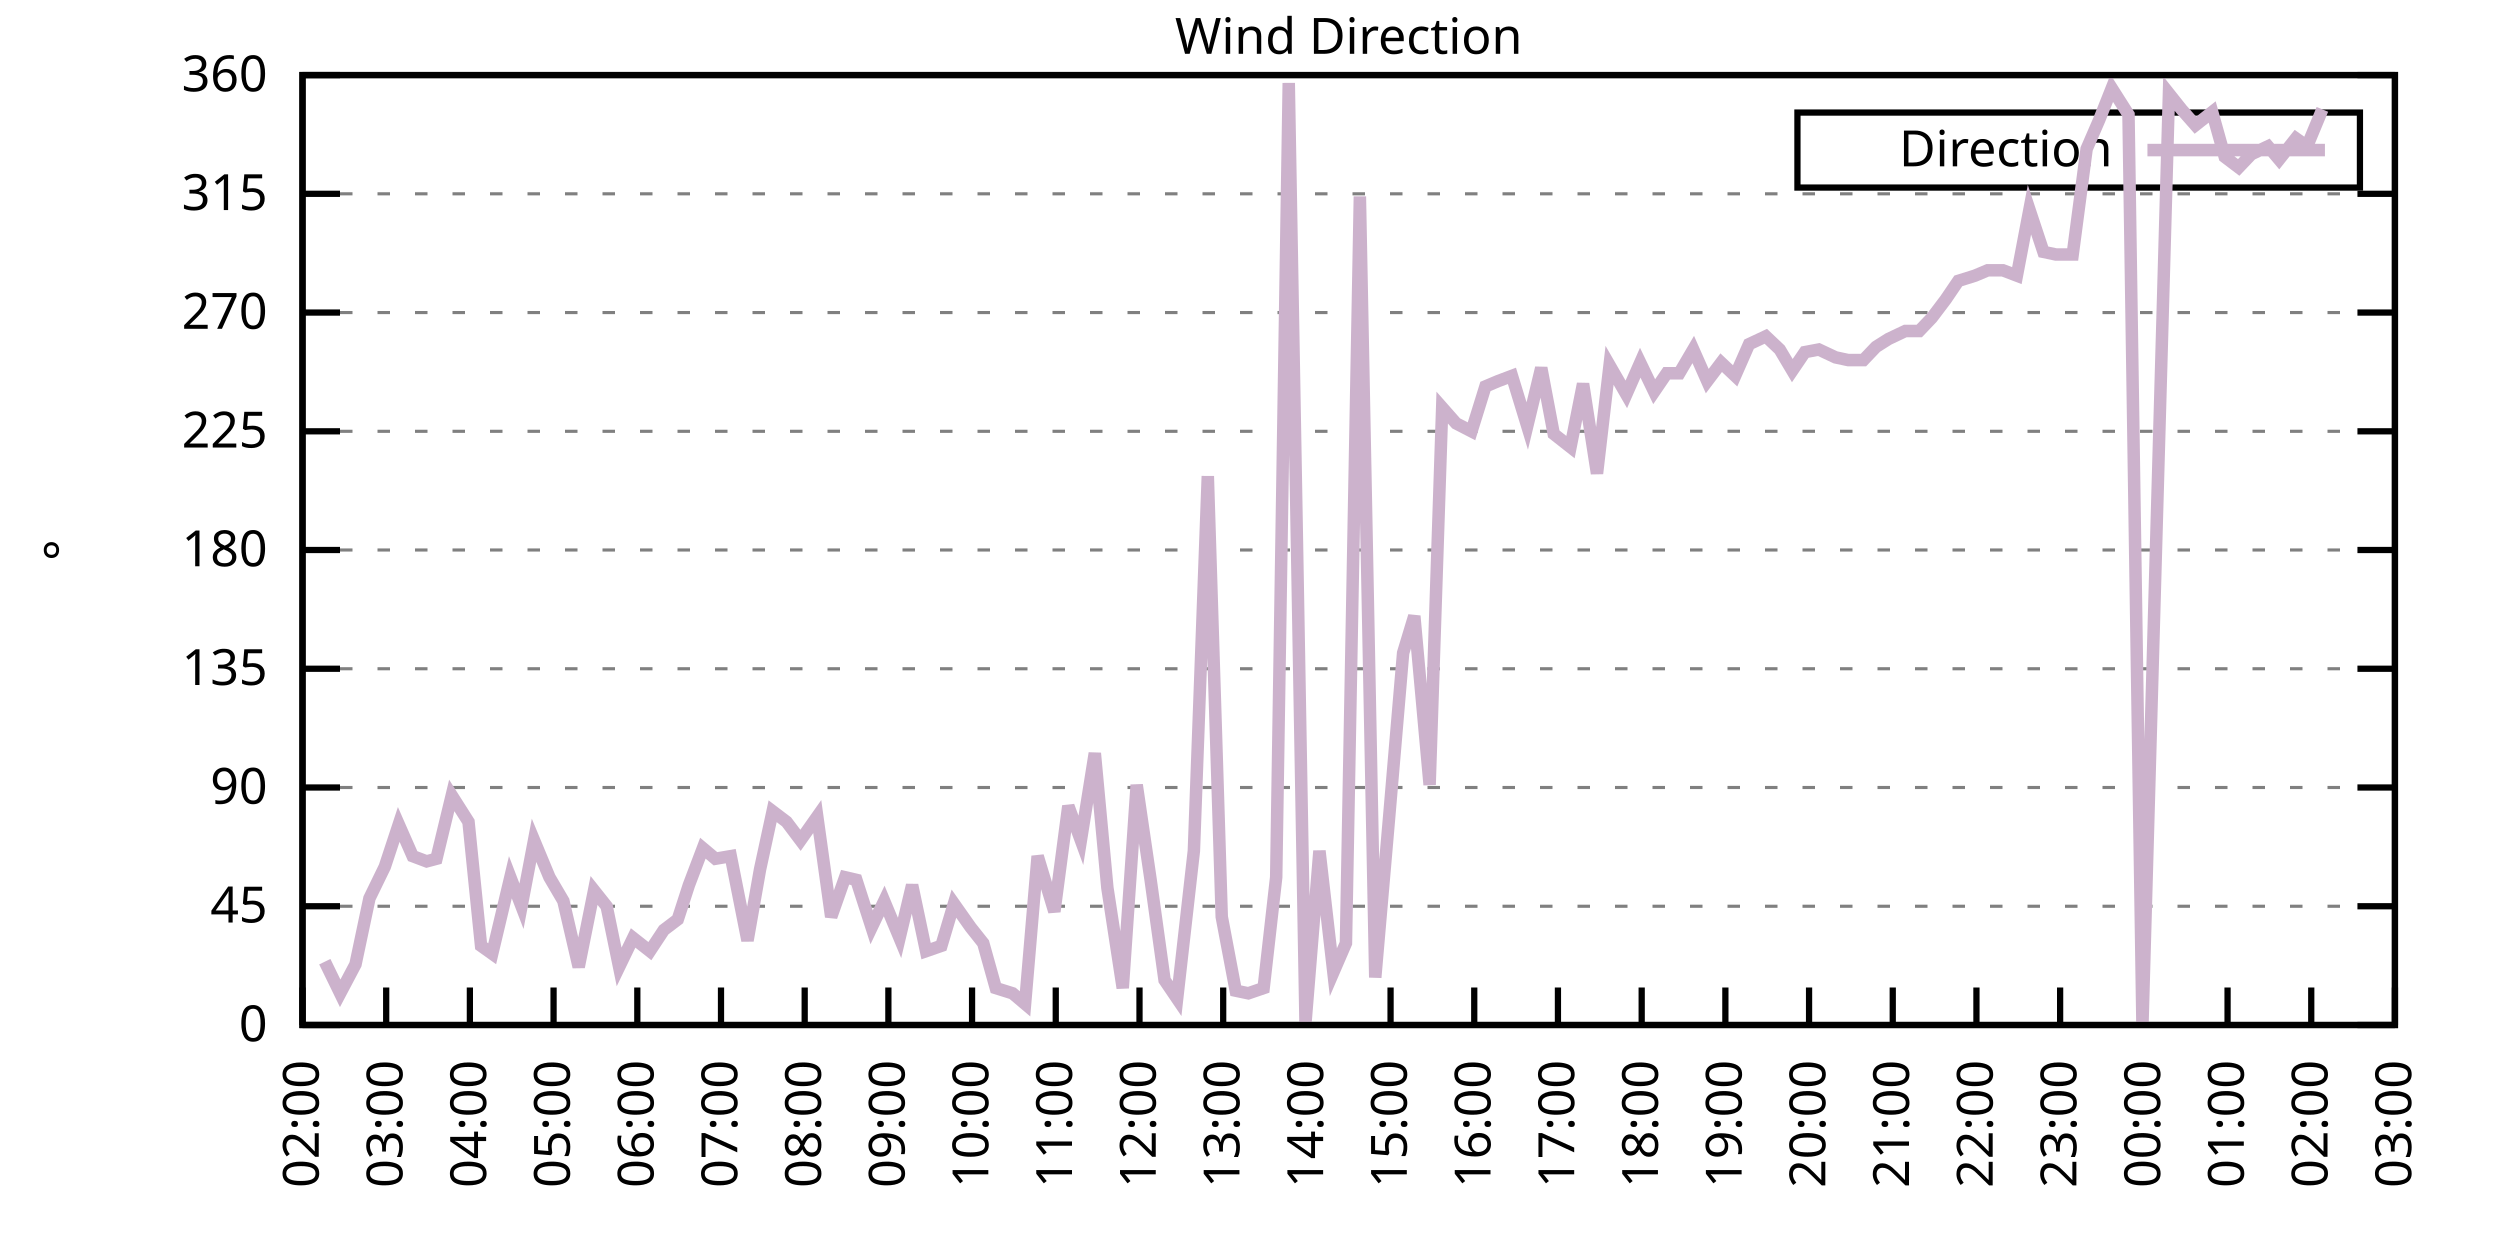
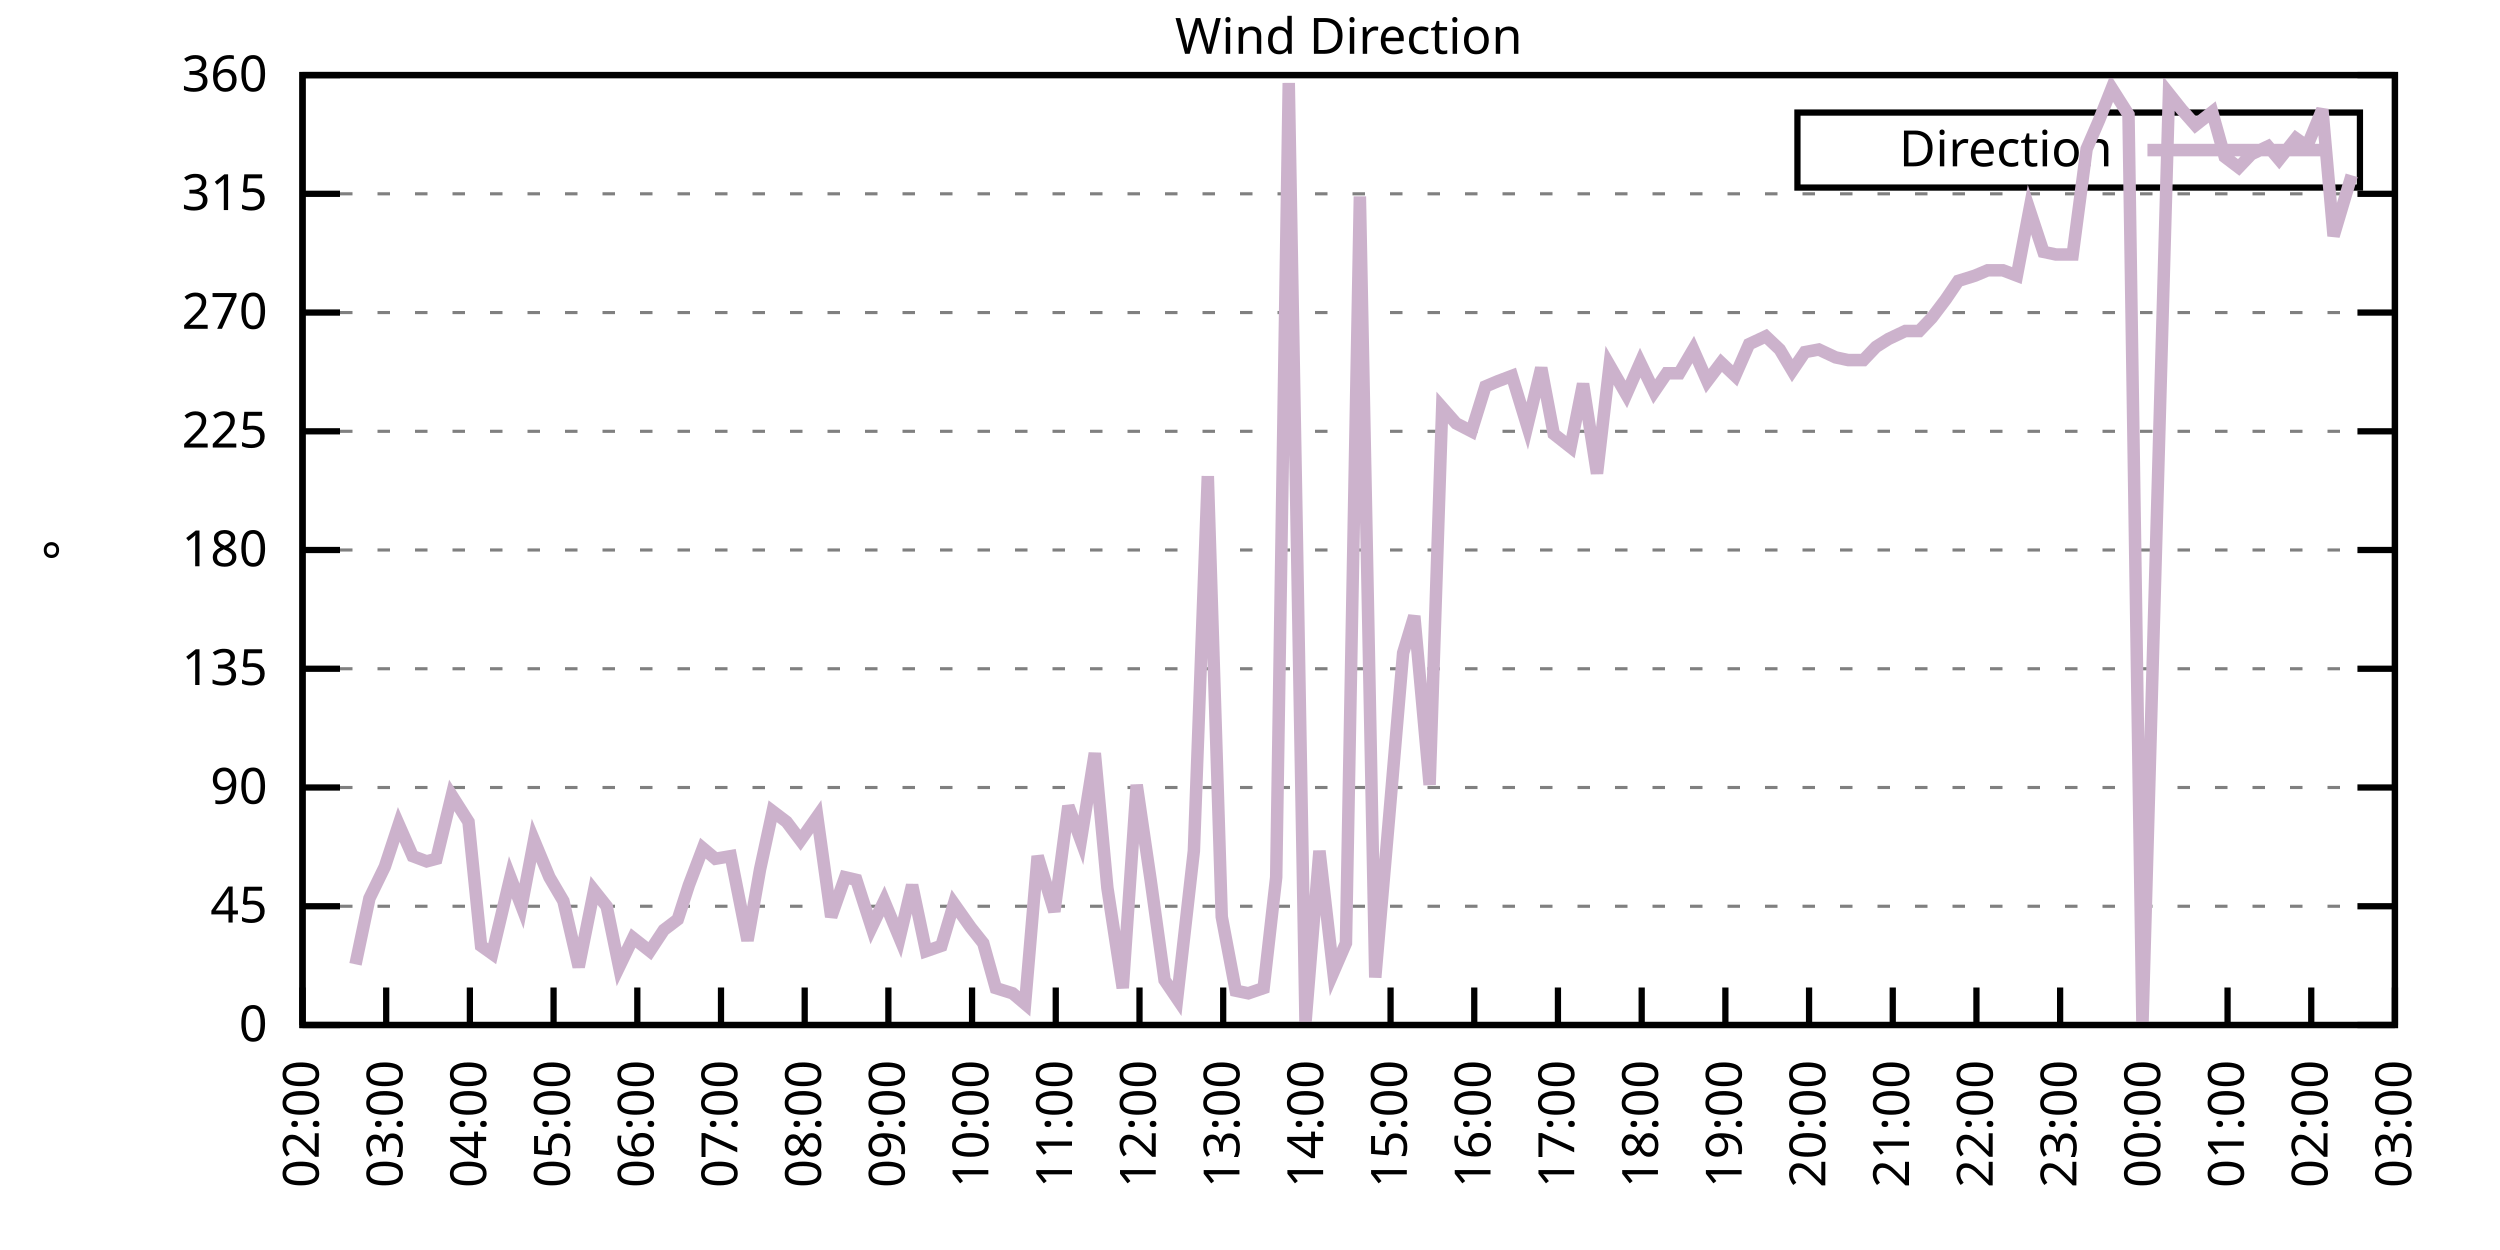
<svg xmlns="http://www.w3.org/2000/svg" xmlns:xlink="http://www.w3.org/1999/xlink" width="400" height="200" viewBox="0 0 400 200">
  <g id="gnuplot_canvas">
    <rect x="0" y="0" width="400" height="200" fill="none" />
    <defs>
      <circle id="gpDot" r="0.5" stroke-width="0.5" stroke="currentColor" />
      <path id="gpPt0" stroke-width="0.333" stroke="currentColor" d="M-1,0 h2 M0,-1 v2" />
      <path id="gpPt1" stroke-width="0.333" stroke="currentColor" d="M-1,-1 L1,1 M1,-1 L-1,1" />
      <path id="gpPt2" stroke-width="0.333" stroke="currentColor" d="M-1,0 L1,0 M0,-1 L0,1 M-1,-1 L1,1 M-1,1 L1,-1" />
      <rect id="gpPt3" stroke-width="0.333" stroke="currentColor" x="-1" y="-1" width="2" height="2" />
      <rect id="gpPt4" stroke-width="0.333" stroke="currentColor" fill="currentColor" x="-1" y="-1" width="2" height="2" />
      <circle id="gpPt5" stroke-width="0.333" stroke="currentColor" cx="0" cy="0" r="1" />
      <use xlink:href="#gpPt5" id="gpPt6" fill="currentColor" stroke="none" />
      <path id="gpPt7" stroke-width="0.333" stroke="currentColor" d="M0,-1.33 L-1.33,0.67 L1.33,0.67 z" />
      <use xlink:href="#gpPt7" id="gpPt8" fill="currentColor" stroke="none" />
      <use xlink:href="#gpPt7" id="gpPt9" stroke="currentColor" transform="rotate(180)" />
      <use xlink:href="#gpPt9" id="gpPt10" fill="currentColor" stroke="none" />
      <use xlink:href="#gpPt3" id="gpPt11" stroke="currentColor" transform="rotate(45)" />
      <use xlink:href="#gpPt11" id="gpPt12" fill="currentColor" stroke="none" />
      <path id="gpPt13" stroke-width="0.333" stroke="currentColor" d="M0,1.330 L1.265,0.411 L0.782,-1.067 L-0.782,-1.076 L-1.265,0.411 z" />
      <use xlink:href="#gpPt13" id="gpPt14" fill="currentColor" stroke="none" />
      <filter id="textbox" filterUnits="objectBoundingBox" x="0" y="0" height="1" width="1">
        <feFlood flood-color="white" flood-opacity="1" result="bgnd" />
        <feComposite in="SourceGraphic" in2="bgnd" operator="atop" />
      </filter>
      <filter id="greybox" filterUnits="objectBoundingBox" x="0" y="0" height="1" width="1">
        <feFlood flood-color="lightgrey" flood-opacity="1" result="grey" />
        <feComposite in="SourceGraphic" in2="grey" operator="atop" />
      </filter>
    </defs>
    <g fill="none" color="white" stroke="currentColor" stroke-width="1.00" stroke-linecap="butt" stroke-linejoin="miter">
</g>
    <g fill="none" color="black" stroke="currentColor" stroke-width="1.00" stroke-linecap="butt" stroke-linejoin="miter">
      <g stroke="none" shape-rendering="crispEdges">
        <polygon fill="rgb(255, 255, 255)" points="48.40,164.00 383.18,164.00 383.18,12.02 48.40,12.02 " />
      </g>
    </g>
    <g fill="none" color="black" stroke="currentColor" stroke-width="1.00" stroke-linecap="butt" stroke-linejoin="miter">
</g>
    <g fill="none" color="black" stroke="black" stroke-width="0.50" stroke-linecap="butt" stroke-linejoin="miter">
</g>
    <g fill="none" color="gray" stroke="currentColor" stroke-width="0.50" stroke-linecap="butt" stroke-linejoin="miter">
      <path stroke="gray" stroke-dasharray="2,4" class="gridline" d="M48.40,164.00 L383.19,164.00  " />
    </g>
    <g fill="none" color="gray" stroke="gray" stroke-width="1.00" stroke-linecap="butt" stroke-linejoin="miter">
</g>
    <g fill="none" color="black" stroke="currentColor" stroke-width="1.00" stroke-linecap="butt" stroke-linejoin="miter">
      <path stroke="black" d="M48.40,164.00 L54.40,164.00 M383.19,164.00 L377.19,164.00  " />
      <g transform="translate(42.80,166.60)" stroke="none" fill="black" font-family="Sans" font-size="8.00" text-anchor="end">
        <text>
          <tspan font-family="Sans"> 0</tspan>
        </text>
      </g>
    </g>
    <g fill="none" color="black" stroke="currentColor" stroke-width="1.00" stroke-linecap="butt" stroke-linejoin="miter">
</g>
    <g fill="none" color="black" stroke="black" stroke-width="0.50" stroke-linecap="butt" stroke-linejoin="miter">
</g>
    <g fill="none" color="gray" stroke="currentColor" stroke-width="0.50" stroke-linecap="butt" stroke-linejoin="miter">
      <path stroke="gray" stroke-dasharray="2,4" class="gridline" d="M48.40,145.00 L383.19,145.00  " />
    </g>
    <g fill="none" color="gray" stroke="gray" stroke-width="1.00" stroke-linecap="butt" stroke-linejoin="miter">
</g>
    <g fill="none" color="black" stroke="currentColor" stroke-width="1.00" stroke-linecap="butt" stroke-linejoin="miter">
      <path stroke="black" d="M48.40,145.00 L54.40,145.00 M383.19,145.00 L377.19,145.00  " />
      <g transform="translate(42.80,147.60)" stroke="none" fill="black" font-family="Sans" font-size="8.00" text-anchor="end">
        <text>
          <tspan font-family="Sans"> 45</tspan>
        </text>
      </g>
    </g>
    <g fill="none" color="black" stroke="currentColor" stroke-width="1.00" stroke-linecap="butt" stroke-linejoin="miter">
</g>
    <g fill="none" color="black" stroke="black" stroke-width="0.50" stroke-linecap="butt" stroke-linejoin="miter">
</g>
    <g fill="none" color="gray" stroke="currentColor" stroke-width="0.50" stroke-linecap="butt" stroke-linejoin="miter">
      <path stroke="gray" stroke-dasharray="2,4" class="gridline" d="M48.40,126.00 L383.19,126.00  " />
    </g>
    <g fill="none" color="gray" stroke="gray" stroke-width="1.00" stroke-linecap="butt" stroke-linejoin="miter">
</g>
    <g fill="none" color="black" stroke="currentColor" stroke-width="1.00" stroke-linecap="butt" stroke-linejoin="miter">
      <path stroke="black" d="M48.40,126.00 L54.40,126.00 M383.19,126.00 L377.19,126.00  " />
      <g transform="translate(42.80,128.60)" stroke="none" fill="black" font-family="Sans" font-size="8.00" text-anchor="end">
        <text>
          <tspan font-family="Sans"> 90</tspan>
        </text>
      </g>
    </g>
    <g fill="none" color="black" stroke="currentColor" stroke-width="1.00" stroke-linecap="butt" stroke-linejoin="miter">
</g>
    <g fill="none" color="black" stroke="black" stroke-width="0.50" stroke-linecap="butt" stroke-linejoin="miter">
</g>
    <g fill="none" color="gray" stroke="currentColor" stroke-width="0.50" stroke-linecap="butt" stroke-linejoin="miter">
      <path stroke="gray" stroke-dasharray="2,4" class="gridline" d="M48.40,107.00 L383.19,107.00  " />
    </g>
    <g fill="none" color="gray" stroke="gray" stroke-width="1.00" stroke-linecap="butt" stroke-linejoin="miter">
</g>
    <g fill="none" color="black" stroke="currentColor" stroke-width="1.00" stroke-linecap="butt" stroke-linejoin="miter">
      <path stroke="black" d="M48.40,107.00 L54.40,107.00 M383.19,107.00 L377.19,107.00  " />
      <g transform="translate(42.80,109.60)" stroke="none" fill="black" font-family="Sans" font-size="8.00" text-anchor="end">
        <text>
          <tspan font-family="Sans"> 135</tspan>
        </text>
      </g>
    </g>
    <g fill="none" color="black" stroke="currentColor" stroke-width="1.00" stroke-linecap="butt" stroke-linejoin="miter">
</g>
    <g fill="none" color="black" stroke="black" stroke-width="0.50" stroke-linecap="butt" stroke-linejoin="miter">
</g>
    <g fill="none" color="gray" stroke="currentColor" stroke-width="0.50" stroke-linecap="butt" stroke-linejoin="miter">
      <path stroke="gray" stroke-dasharray="2,4" class="gridline" d="M48.40,88.00 L383.19,88.00  " />
    </g>
    <g fill="none" color="gray" stroke="gray" stroke-width="1.00" stroke-linecap="butt" stroke-linejoin="miter">
</g>
    <g fill="none" color="black" stroke="currentColor" stroke-width="1.00" stroke-linecap="butt" stroke-linejoin="miter">
      <path stroke="black" d="M48.40,88.00 L54.40,88.00 M383.19,88.00 L377.19,88.00  " />
      <g transform="translate(42.80,90.60)" stroke="none" fill="black" font-family="Sans" font-size="8.00" text-anchor="end">
        <text>
          <tspan font-family="Sans"> 180</tspan>
        </text>
      </g>
    </g>
    <g fill="none" color="black" stroke="currentColor" stroke-width="1.00" stroke-linecap="butt" stroke-linejoin="miter">
</g>
    <g fill="none" color="black" stroke="black" stroke-width="0.50" stroke-linecap="butt" stroke-linejoin="miter">
</g>
    <g fill="none" color="gray" stroke="currentColor" stroke-width="0.50" stroke-linecap="butt" stroke-linejoin="miter">
      <path stroke="gray" stroke-dasharray="2,4" class="gridline" d="M48.40,69.01 L383.19,69.01  " />
    </g>
    <g fill="none" color="gray" stroke="gray" stroke-width="1.00" stroke-linecap="butt" stroke-linejoin="miter">
</g>
    <g fill="none" color="black" stroke="currentColor" stroke-width="1.00" stroke-linecap="butt" stroke-linejoin="miter">
      <path stroke="black" d="M48.40,69.01 L54.40,69.01 M383.19,69.01 L377.19,69.01  " />
      <g transform="translate(42.80,71.61)" stroke="none" fill="black" font-family="Sans" font-size="8.00" text-anchor="end">
        <text>
          <tspan font-family="Sans"> 225</tspan>
        </text>
      </g>
    </g>
    <g fill="none" color="black" stroke="currentColor" stroke-width="1.00" stroke-linecap="butt" stroke-linejoin="miter">
</g>
    <g fill="none" color="black" stroke="black" stroke-width="0.50" stroke-linecap="butt" stroke-linejoin="miter">
</g>
    <g fill="none" color="gray" stroke="currentColor" stroke-width="0.50" stroke-linecap="butt" stroke-linejoin="miter">
      <path stroke="gray" stroke-dasharray="2,4" class="gridline" d="M48.40,50.01 L383.19,50.01  " />
    </g>
    <g fill="none" color="gray" stroke="gray" stroke-width="1.00" stroke-linecap="butt" stroke-linejoin="miter">
</g>
    <g fill="none" color="black" stroke="currentColor" stroke-width="1.00" stroke-linecap="butt" stroke-linejoin="miter">
      <path stroke="black" d="M48.40,50.01 L54.40,50.01 M383.19,50.01 L377.19,50.01  " />
      <g transform="translate(42.80,52.61)" stroke="none" fill="black" font-family="Sans" font-size="8.00" text-anchor="end">
        <text>
          <tspan font-family="Sans"> 270</tspan>
        </text>
      </g>
    </g>
    <g fill="none" color="black" stroke="currentColor" stroke-width="1.00" stroke-linecap="butt" stroke-linejoin="miter">
</g>
    <g fill="none" color="black" stroke="black" stroke-width="0.50" stroke-linecap="butt" stroke-linejoin="miter">
</g>
    <g fill="none" color="gray" stroke="currentColor" stroke-width="0.50" stroke-linecap="butt" stroke-linejoin="miter">
      <path stroke="gray" stroke-dasharray="2,4" class="gridline" d="M48.40,31.01 L383.19,31.01  " />
    </g>
    <g fill="none" color="gray" stroke="gray" stroke-width="1.00" stroke-linecap="butt" stroke-linejoin="miter">
</g>
    <g fill="none" color="black" stroke="currentColor" stroke-width="1.00" stroke-linecap="butt" stroke-linejoin="miter">
      <path stroke="black" d="M48.40,31.01 L54.40,31.01 M383.19,31.01 L377.19,31.01  " />
      <g transform="translate(42.80,33.61)" stroke="none" fill="black" font-family="Sans" font-size="8.00" text-anchor="end">
        <text>
          <tspan font-family="Sans"> 315</tspan>
        </text>
      </g>
    </g>
    <g fill="none" color="black" stroke="currentColor" stroke-width="1.00" stroke-linecap="butt" stroke-linejoin="miter">
</g>
    <g fill="none" color="black" stroke="black" stroke-width="0.50" stroke-linecap="butt" stroke-linejoin="miter">
</g>
    <g fill="none" color="gray" stroke="currentColor" stroke-width="0.50" stroke-linecap="butt" stroke-linejoin="miter">
      <path stroke="gray" stroke-dasharray="2,4" class="gridline" d="M48.40,12.01 L383.19,12.01  " />
    </g>
    <g fill="none" color="gray" stroke="gray" stroke-width="1.00" stroke-linecap="butt" stroke-linejoin="miter">
</g>
    <g fill="none" color="black" stroke="currentColor" stroke-width="1.00" stroke-linecap="butt" stroke-linejoin="miter">
      <path stroke="black" d="M48.40,12.01 L54.40,12.01 M383.19,12.01 L377.19,12.01  " />
      <g transform="translate(42.80,14.61)" stroke="none" fill="black" font-family="Sans" font-size="8.00" text-anchor="end">
        <text>
          <tspan font-family="Sans"> 360</tspan>
        </text>
      </g>
    </g>
    <g fill="none" color="black" stroke="currentColor" stroke-width="1.00" stroke-linecap="butt" stroke-linejoin="miter">
      <path stroke="black" d="M48.40,164.00 L48.40,158.00  " />
      <g transform="translate(51.00,169.60) rotate(270.00)" stroke="none" fill="black" font-family="Sans" font-size="8.00" text-anchor="end">
        <text>
          <tspan font-family="Sans">02:00</tspan>
        </text>
      </g>
    </g>
    <g fill="none" color="black" stroke="currentColor" stroke-width="1.00" stroke-linecap="butt" stroke-linejoin="miter">
      <path stroke="black" d="M61.79,164.00 L61.79,158.00  " />
      <g transform="translate(64.39,169.60) rotate(270.00)" stroke="none" fill="black" font-family="Sans" font-size="8.00" text-anchor="end">
        <text>
          <tspan font-family="Sans">03:00</tspan>
        </text>
      </g>
    </g>
    <g fill="none" color="black" stroke="currentColor" stroke-width="1.00" stroke-linecap="butt" stroke-linejoin="miter">
      <path stroke="black" d="M75.18,164.00 L75.18,158.00  " />
      <g transform="translate(77.78,169.60) rotate(270.00)" stroke="none" fill="black" font-family="Sans" font-size="8.00" text-anchor="end">
        <text>
          <tspan font-family="Sans">04:00</tspan>
        </text>
      </g>
    </g>
    <g fill="none" color="black" stroke="currentColor" stroke-width="1.00" stroke-linecap="butt" stroke-linejoin="miter">
      <path stroke="black" d="M88.57,164.00 L88.57,158.00  " />
      <g transform="translate(91.17,169.60) rotate(270.00)" stroke="none" fill="black" font-family="Sans" font-size="8.00" text-anchor="end">
        <text>
          <tspan font-family="Sans">05:00</tspan>
        </text>
      </g>
    </g>
    <g fill="none" color="black" stroke="currentColor" stroke-width="1.00" stroke-linecap="butt" stroke-linejoin="miter">
      <path stroke="black" d="M101.97,164.00 L101.97,158.00  " />
      <g transform="translate(104.57,169.60) rotate(270.00)" stroke="none" fill="black" font-family="Sans" font-size="8.00" text-anchor="end">
        <text>
          <tspan font-family="Sans">06:00</tspan>
        </text>
      </g>
    </g>
    <g fill="none" color="black" stroke="currentColor" stroke-width="1.00" stroke-linecap="butt" stroke-linejoin="miter">
      <path stroke="black" d="M115.36,164.00 L115.36,158.00  " />
      <g transform="translate(117.96,169.60) rotate(270.00)" stroke="none" fill="black" font-family="Sans" font-size="8.00" text-anchor="end">
        <text>
          <tspan font-family="Sans">07:00</tspan>
        </text>
      </g>
    </g>
    <g fill="none" color="black" stroke="currentColor" stroke-width="1.00" stroke-linecap="butt" stroke-linejoin="miter">
      <path stroke="black" d="M128.75,164.00 L128.75,158.00  " />
      <g transform="translate(131.35,169.60) rotate(270.00)" stroke="none" fill="black" font-family="Sans" font-size="8.00" text-anchor="end">
        <text>
          <tspan font-family="Sans">08:00</tspan>
        </text>
      </g>
    </g>
    <g fill="none" color="black" stroke="currentColor" stroke-width="1.00" stroke-linecap="butt" stroke-linejoin="miter">
      <path stroke="black" d="M142.14,164.00 L142.14,158.00  " />
      <g transform="translate(144.74,169.60) rotate(270.00)" stroke="none" fill="black" font-family="Sans" font-size="8.00" text-anchor="end">
        <text>
          <tspan font-family="Sans">09:00</tspan>
        </text>
      </g>
    </g>
    <g fill="none" color="black" stroke="currentColor" stroke-width="1.00" stroke-linecap="butt" stroke-linejoin="miter">
      <path stroke="black" d="M155.53,164.00 L155.53,158.00  " />
      <g transform="translate(158.13,169.60) rotate(270.00)" stroke="none" fill="black" font-family="Sans" font-size="8.00" text-anchor="end">
        <text>
          <tspan font-family="Sans">10:00</tspan>
        </text>
      </g>
    </g>
    <g fill="none" color="black" stroke="currentColor" stroke-width="1.00" stroke-linecap="butt" stroke-linejoin="miter">
      <path stroke="black" d="M168.92,164.00 L168.92,158.00  " />
      <g transform="translate(171.52,169.60) rotate(270.00)" stroke="none" fill="black" font-family="Sans" font-size="8.00" text-anchor="end">
        <text>
          <tspan font-family="Sans">11:00</tspan>
        </text>
      </g>
    </g>
    <g fill="none" color="black" stroke="currentColor" stroke-width="1.00" stroke-linecap="butt" stroke-linejoin="miter">
      <path stroke="black" d="M182.32,164.00 L182.32,158.00  " />
      <g transform="translate(184.92,169.60) rotate(270.00)" stroke="none" fill="black" font-family="Sans" font-size="8.00" text-anchor="end">
        <text>
          <tspan font-family="Sans">12:00</tspan>
        </text>
      </g>
    </g>
    <g fill="none" color="black" stroke="currentColor" stroke-width="1.00" stroke-linecap="butt" stroke-linejoin="miter">
      <path stroke="black" d="M195.71,164.00 L195.71,158.00  " />
      <g transform="translate(198.31,169.60) rotate(270.00)" stroke="none" fill="black" font-family="Sans" font-size="8.00" text-anchor="end">
        <text>
          <tspan font-family="Sans">13:00</tspan>
        </text>
      </g>
    </g>
    <g fill="none" color="black" stroke="currentColor" stroke-width="1.00" stroke-linecap="butt" stroke-linejoin="miter">
      <path stroke="black" d="M209.10,164.00 L209.10,158.00  " />
      <g transform="translate(211.70,169.60) rotate(270.00)" stroke="none" fill="black" font-family="Sans" font-size="8.00" text-anchor="end">
        <text>
          <tspan font-family="Sans">14:00</tspan>
        </text>
      </g>
    </g>
    <g fill="none" color="black" stroke="currentColor" stroke-width="1.00" stroke-linecap="butt" stroke-linejoin="miter">
      <path stroke="black" d="M222.49,164.00 L222.49,158.00  " />
      <g transform="translate(225.09,169.60) rotate(270.00)" stroke="none" fill="black" font-family="Sans" font-size="8.00" text-anchor="end">
        <text>
          <tspan font-family="Sans">15:00</tspan>
        </text>
      </g>
    </g>
    <g fill="none" color="black" stroke="currentColor" stroke-width="1.00" stroke-linecap="butt" stroke-linejoin="miter">
      <path stroke="black" d="M235.88,164.00 L235.88,158.00  " />
      <g transform="translate(238.48,169.60) rotate(270.00)" stroke="none" fill="black" font-family="Sans" font-size="8.00" text-anchor="end">
        <text>
          <tspan font-family="Sans">16:00</tspan>
        </text>
      </g>
    </g>
    <g fill="none" color="black" stroke="currentColor" stroke-width="1.00" stroke-linecap="butt" stroke-linejoin="miter">
      <path stroke="black" d="M249.27,164.00 L249.27,158.00  " />
      <g transform="translate(251.87,169.60) rotate(270.00)" stroke="none" fill="black" font-family="Sans" font-size="8.00" text-anchor="end">
        <text>
          <tspan font-family="Sans">17:00</tspan>
        </text>
      </g>
    </g>
    <g fill="none" color="black" stroke="currentColor" stroke-width="1.00" stroke-linecap="butt" stroke-linejoin="miter">
      <path stroke="black" d="M262.67,164.00 L262.67,158.00  " />
      <g transform="translate(265.27,169.60) rotate(270.00)" stroke="none" fill="black" font-family="Sans" font-size="8.00" text-anchor="end">
        <text>
          <tspan font-family="Sans">18:00</tspan>
        </text>
      </g>
    </g>
    <g fill="none" color="black" stroke="currentColor" stroke-width="1.00" stroke-linecap="butt" stroke-linejoin="miter">
      <path stroke="black" d="M276.06,164.00 L276.06,158.00  " />
      <g transform="translate(278.66,169.60) rotate(270.00)" stroke="none" fill="black" font-family="Sans" font-size="8.00" text-anchor="end">
        <text>
          <tspan font-family="Sans">19:00</tspan>
        </text>
      </g>
    </g>
    <g fill="none" color="black" stroke="currentColor" stroke-width="1.00" stroke-linecap="butt" stroke-linejoin="miter">
      <path stroke="black" d="M289.45,164.00 L289.45,158.00  " />
      <g transform="translate(292.05,169.60) rotate(270.00)" stroke="none" fill="black" font-family="Sans" font-size="8.00" text-anchor="end">
        <text>
          <tspan font-family="Sans">20:00</tspan>
        </text>
      </g>
    </g>
    <g fill="none" color="black" stroke="currentColor" stroke-width="1.00" stroke-linecap="butt" stroke-linejoin="miter">
      <path stroke="black" d="M302.84,164.00 L302.84,158.00  " />
      <g transform="translate(305.44,169.60) rotate(270.00)" stroke="none" fill="black" font-family="Sans" font-size="8.00" text-anchor="end">
        <text>
          <tspan font-family="Sans">21:00</tspan>
        </text>
      </g>
    </g>
    <g fill="none" color="black" stroke="currentColor" stroke-width="1.00" stroke-linecap="butt" stroke-linejoin="miter">
      <path stroke="black" d="M316.23,164.00 L316.23,158.00  " />
      <g transform="translate(318.83,169.60) rotate(270.00)" stroke="none" fill="black" font-family="Sans" font-size="8.00" text-anchor="end">
        <text>
          <tspan font-family="Sans">22:00</tspan>
        </text>
      </g>
    </g>
    <g fill="none" color="black" stroke="currentColor" stroke-width="1.00" stroke-linecap="butt" stroke-linejoin="miter">
      <path stroke="black" d="M329.62,164.00 L329.62,158.00  " />
      <g transform="translate(332.22,169.60) rotate(270.00)" stroke="none" fill="black" font-family="Sans" font-size="8.00" text-anchor="end">
        <text>
          <tspan font-family="Sans">23:00</tspan>
        </text>
      </g>
    </g>
    <g fill="none" color="black" stroke="currentColor" stroke-width="1.00" stroke-linecap="butt" stroke-linejoin="miter">
      <path stroke="black" d="M343.02,164.00 L343.02,158.00  " />
      <g transform="translate(345.62,169.60) rotate(270.00)" stroke="none" fill="black" font-family="Sans" font-size="8.00" text-anchor="end">
        <text>
          <tspan font-family="Sans">00:00</tspan>
        </text>
      </g>
    </g>
    <g fill="none" color="black" stroke="currentColor" stroke-width="1.00" stroke-linecap="butt" stroke-linejoin="miter">
      <path stroke="black" d="M356.41,164.00 L356.41,158.00  " />
      <g transform="translate(359.01,169.60) rotate(270.00)" stroke="none" fill="black" font-family="Sans" font-size="8.00" text-anchor="end">
        <text>
          <tspan font-family="Sans">01:00</tspan>
        </text>
      </g>
    </g>
    <g fill="none" color="black" stroke="currentColor" stroke-width="1.00" stroke-linecap="butt" stroke-linejoin="miter">
      <path stroke="black" d="M369.80,164.00 L369.80,158.00  " />
      <g transform="translate(372.40,169.60) rotate(270.00)" stroke="none" fill="black" font-family="Sans" font-size="8.00" text-anchor="end">
        <text>
          <tspan font-family="Sans">02:00</tspan>
        </text>
      </g>
    </g>
    <g fill="none" color="black" stroke="currentColor" stroke-width="1.00" stroke-linecap="butt" stroke-linejoin="miter">
      <path stroke="black" d="M383.19,164.00 L383.19,158.00  " />
      <g transform="translate(385.79,169.60) rotate(270.00)" stroke="none" fill="black" font-family="Sans" font-size="8.00" text-anchor="end">
        <text>
          <tspan font-family="Sans">03:00</tspan>
        </text>
      </g>
    </g>
    <g fill="none" color="black" stroke="currentColor" stroke-width="1.00" stroke-linecap="butt" stroke-linejoin="miter">
</g>
    <g fill="none" color="black" stroke="currentColor" stroke-width="1.00" stroke-linecap="butt" stroke-linejoin="miter">
      <path stroke="black" d="M48.40,12.01 L48.40,164.00 L383.19,164.00 L383.19,12.01 L48.40,12.01 Z  " />
    </g>
    <g fill="none" color="black" stroke="currentColor" stroke-width="1.00" stroke-linecap="butt" stroke-linejoin="miter">
</g>
    <g fill="none" color="black" stroke="currentColor" stroke-width="1.00" stroke-linecap="butt" stroke-linejoin="miter">
      <path stroke="black" d="M287.59,30.01 L287.59,18.01 L377.59,18.01 L377.59,30.01 L287.59,30.01 Z  " />
    </g>
    <g id="Wind_direction_plot_1">
      <g fill="none" color="white" stroke="black" stroke-width="2.00" stroke-linecap="butt" stroke-linejoin="miter">
</g>
      <g fill="none" color="black" stroke="currentColor" stroke-width="2.00" stroke-linecap="butt" stroke-linejoin="miter">
        <g transform="translate(337.99,26.61)" stroke="none" fill="black" font-family="Sans" font-size="8.00" text-anchor="end">
          <text>
            <tspan font-family="Sans">Direction</tspan>
          </text>
        </g>
      </g>
      <g fill="none" color="black" stroke="currentColor" stroke-width="2.00" stroke-linecap="butt" stroke-linejoin="miter">
-         <path stroke="rgb(204, 178, 204)" d="M343.59,24.01 L371.99,24.01 M51.97,153.87 L54.43,158.93 L56.88,154.29 L59.11,143.73 L61.57,138.67 L63.80,131.91   L66.03,136.98 L68.26,137.82 L69.83,137.40 L72.28,127.27 L74.96,131.49 L76.97,151.33 L78.75,152.60 L81.66,140.36   L83.44,145.00 L85.45,134.45 L87.91,140.36 L90.14,144.16 L92.59,154.71 L95.05,142.47 L97.06,145.00 L99.06,154.71   L101.30,150.07 L103.98,152.18 L106.21,148.80 L108.44,147.11 L110.22,141.62 L112.46,135.71 L114.47,137.40 L116.92,136.98   L119.60,150.49 L121.61,139.09 L123.62,129.80 L125.85,131.49 L128.08,134.45 L130.76,130.65 L132.99,146.69 L135.22,140.36   L137.01,140.78 L139.46,148.38 L141.47,144.16 L143.93,150.07 L145.94,141.62 L148.17,152.18 L150.62,151.33 L152.63,144.58   L155.31,148.38 L157.32,150.91 L159.33,158.09 L162.01,158.93 L164.01,160.62 L166.02,136.98 L168.70,145.85 L170.93,128.96   L172.94,134.45 L175.17,120.51 L177.18,142.05 L179.64,158.09 L181.87,125.58 L184.10,140.78 L186.33,156.82 L188.34,159.78   L191.02,136.14 L193.25,76.18 L195.48,146.69 L197.72,158.51 L199.73,158.93 L202.18,158.09 L204.19,140.36 L206.20,13.28   L208.88,163.58 L211.11,136.14 L213.34,155.56 L215.35,150.91 L217.58,31.43 L220.04,156.40 L222.27,130.65 L224.50,104.47   L226.29,98.56 L228.74,125.58 L230.75,65.21 L232.98,67.74 L235.44,69.01 L237.67,61.83 L239.68,60.98 L241.91,60.14   L244.36,68.16 L246.60,58.87 L248.60,69.43 L251.28,71.54 L253.29,61.41 L255.52,75.76 L257.53,58.45 L260.21,63.10   L262.44,58.03 L264.67,62.67 L266.68,59.72 L268.69,59.72 L270.92,55.92 L273.16,60.98 L275.39,58.03 L277.62,60.14   L279.85,55.07 L282.53,53.81 L284.76,55.92 L286.77,59.30 L288.78,56.34 L291.01,55.92 L293.69,57.18 L295.70,57.61   L298.15,57.61 L300.16,55.50 L302.17,54.23 L304.85,52.96 L307.08,52.96 L309.09,50.85 L311.32,47.90 L313.33,44.94   L316.01,44.10 L318.02,43.25 L320.47,43.25 L322.70,44.10 L324.71,33.54 L326.95,40.30 L328.95,40.72 L331.63,40.72   L333.86,23.83 L335.87,19.19 L337.88,14.12 L340.56,18.34 L342.79,164.00 L347.03,14.97 L349.04,17.50 L351.27,20.03   L353.95,17.92 L355.96,25.10 L358.19,26.79 L360.20,24.68 L362.88,23.41 L364.66,25.52 L367.34,22.14 L369.13,23.41   L371.58,17.50  " />
+         <path stroke="rgb(204, 178, 204)" d="M343.59,24.01 L371.99,24.01 M56.88,154.29 L59.11,143.73 L61.57,138.67 L63.80,131.91 L66.03,136.98 L68.26,137.82   L69.83,137.40 L72.28,127.27 L74.96,131.49 L76.97,151.33 L78.75,152.60 L81.66,140.36 L83.44,145.00 L85.45,134.45   L87.91,140.36 L90.14,144.16 L92.59,154.71 L95.05,142.47 L97.06,145.00 L99.06,154.71 L101.30,150.07 L103.98,152.18   L106.21,148.80 L108.44,147.11 L110.22,141.62 L112.46,135.71 L114.47,137.40 L116.92,136.98 L119.60,150.49 L121.61,139.09   L123.62,129.80 L125.85,131.49 L128.08,134.45 L130.76,130.65 L132.99,146.69 L135.22,140.36 L137.01,140.78 L139.46,148.38   L141.47,144.16 L143.93,150.07 L145.94,141.62 L148.17,152.18 L150.62,151.33 L152.63,144.58 L155.31,148.38 L157.32,150.91   L159.33,158.09 L162.01,158.93 L164.01,160.62 L166.02,136.98 L168.70,145.85 L170.93,128.96 L172.94,134.45 L175.17,120.51   L177.18,142.05 L179.64,158.09 L181.87,125.58 L184.10,140.78 L186.33,156.82 L188.34,159.78 L191.02,136.14 L193.25,76.18   L195.48,146.69 L197.72,158.51 L199.73,158.93 L202.18,158.09 L204.19,140.36 L206.20,13.28 L208.88,163.58 L211.11,136.14   L213.34,155.56 L215.35,150.91 L217.58,31.43 L220.04,156.40 L222.27,130.65 L224.50,104.47 L226.29,98.56 L228.74,125.58   L230.75,65.21 L232.98,67.74 L235.44,69.01 L237.67,61.83 L239.68,60.98 L241.91,60.14 L244.36,68.16 L246.60,58.87   L248.60,69.43 L251.28,71.54 L253.29,61.41 L255.52,75.76 L257.53,58.45 L260.21,63.10 L262.44,58.03 L264.67,62.67   L266.68,59.72 L268.69,59.72 L270.92,55.92 L273.16,60.98 L275.39,58.03 L277.62,60.14 L279.85,55.07 L282.53,53.81   L284.76,55.92 L286.77,59.30 L288.78,56.34 L291.01,55.92 L293.69,57.18 L295.70,57.61 L298.15,57.61 L300.16,55.50   L302.17,54.23 L304.85,52.96 L307.08,52.96 L309.09,50.85 L311.32,47.90 L313.33,44.94 L316.01,44.10 L318.02,43.25   L320.47,43.25 L322.70,44.10 L324.71,33.54 L326.95,40.30 L328.95,40.72 L331.63,40.72 L333.86,23.83 L335.87,19.19   L337.88,14.12 L340.56,18.34 L342.79,164.00 L347.03,14.97 L349.04,17.50 L351.27,20.03 L353.95,17.92 L355.96,25.10   L358.19,26.79 L360.20,24.68 L362.88,23.41 L364.66,25.52 L367.34,22.14 L369.13,23.41 L371.58,17.50 L373.37,37.76   L376.27,28.05  " />
      </g>
    </g>
    <g fill="none" color="black" stroke="currentColor" stroke-width="2.00" stroke-linecap="butt" stroke-linejoin="miter">
</g>
    <g fill="none" color="black" stroke="black" stroke-width="1.00" stroke-linecap="butt" stroke-linejoin="miter">
</g>
    <g fill="none" color="black" stroke="currentColor" stroke-width="1.00" stroke-linecap="butt" stroke-linejoin="miter">
      <path stroke="black" d="M48.40,12.01 L48.40,164.00 L383.19,164.00 L383.19,12.01 L48.40,12.01 Z  " />
      <g transform="translate(12.80,88.01) rotate(270.00)" stroke="none" fill="black" font-family="Sans" font-size="8.00" text-anchor="middle">
        <text>
          <tspan font-family="Sans">°</tspan>
        </text>
      </g>
    </g>
    <g fill="none" color="black" stroke="currentColor" stroke-width="1.00" stroke-linecap="butt" stroke-linejoin="miter">
</g>
    <g fill="none" color="black" stroke="currentColor" stroke-width="1.00" stroke-linecap="butt" stroke-linejoin="miter">
      <g transform="translate(215.79,8.61)" stroke="none" fill="black" font-family="Sans" font-size="8.00" text-anchor="middle">
        <text>
          <tspan font-family="Sans">Wind Direction</tspan>
        </text>
      </g>
    </g>
    <g fill="none" color="black" stroke="currentColor" stroke-width="1.00" stroke-linecap="butt" stroke-linejoin="miter">
</g>
  </g>
</svg>
